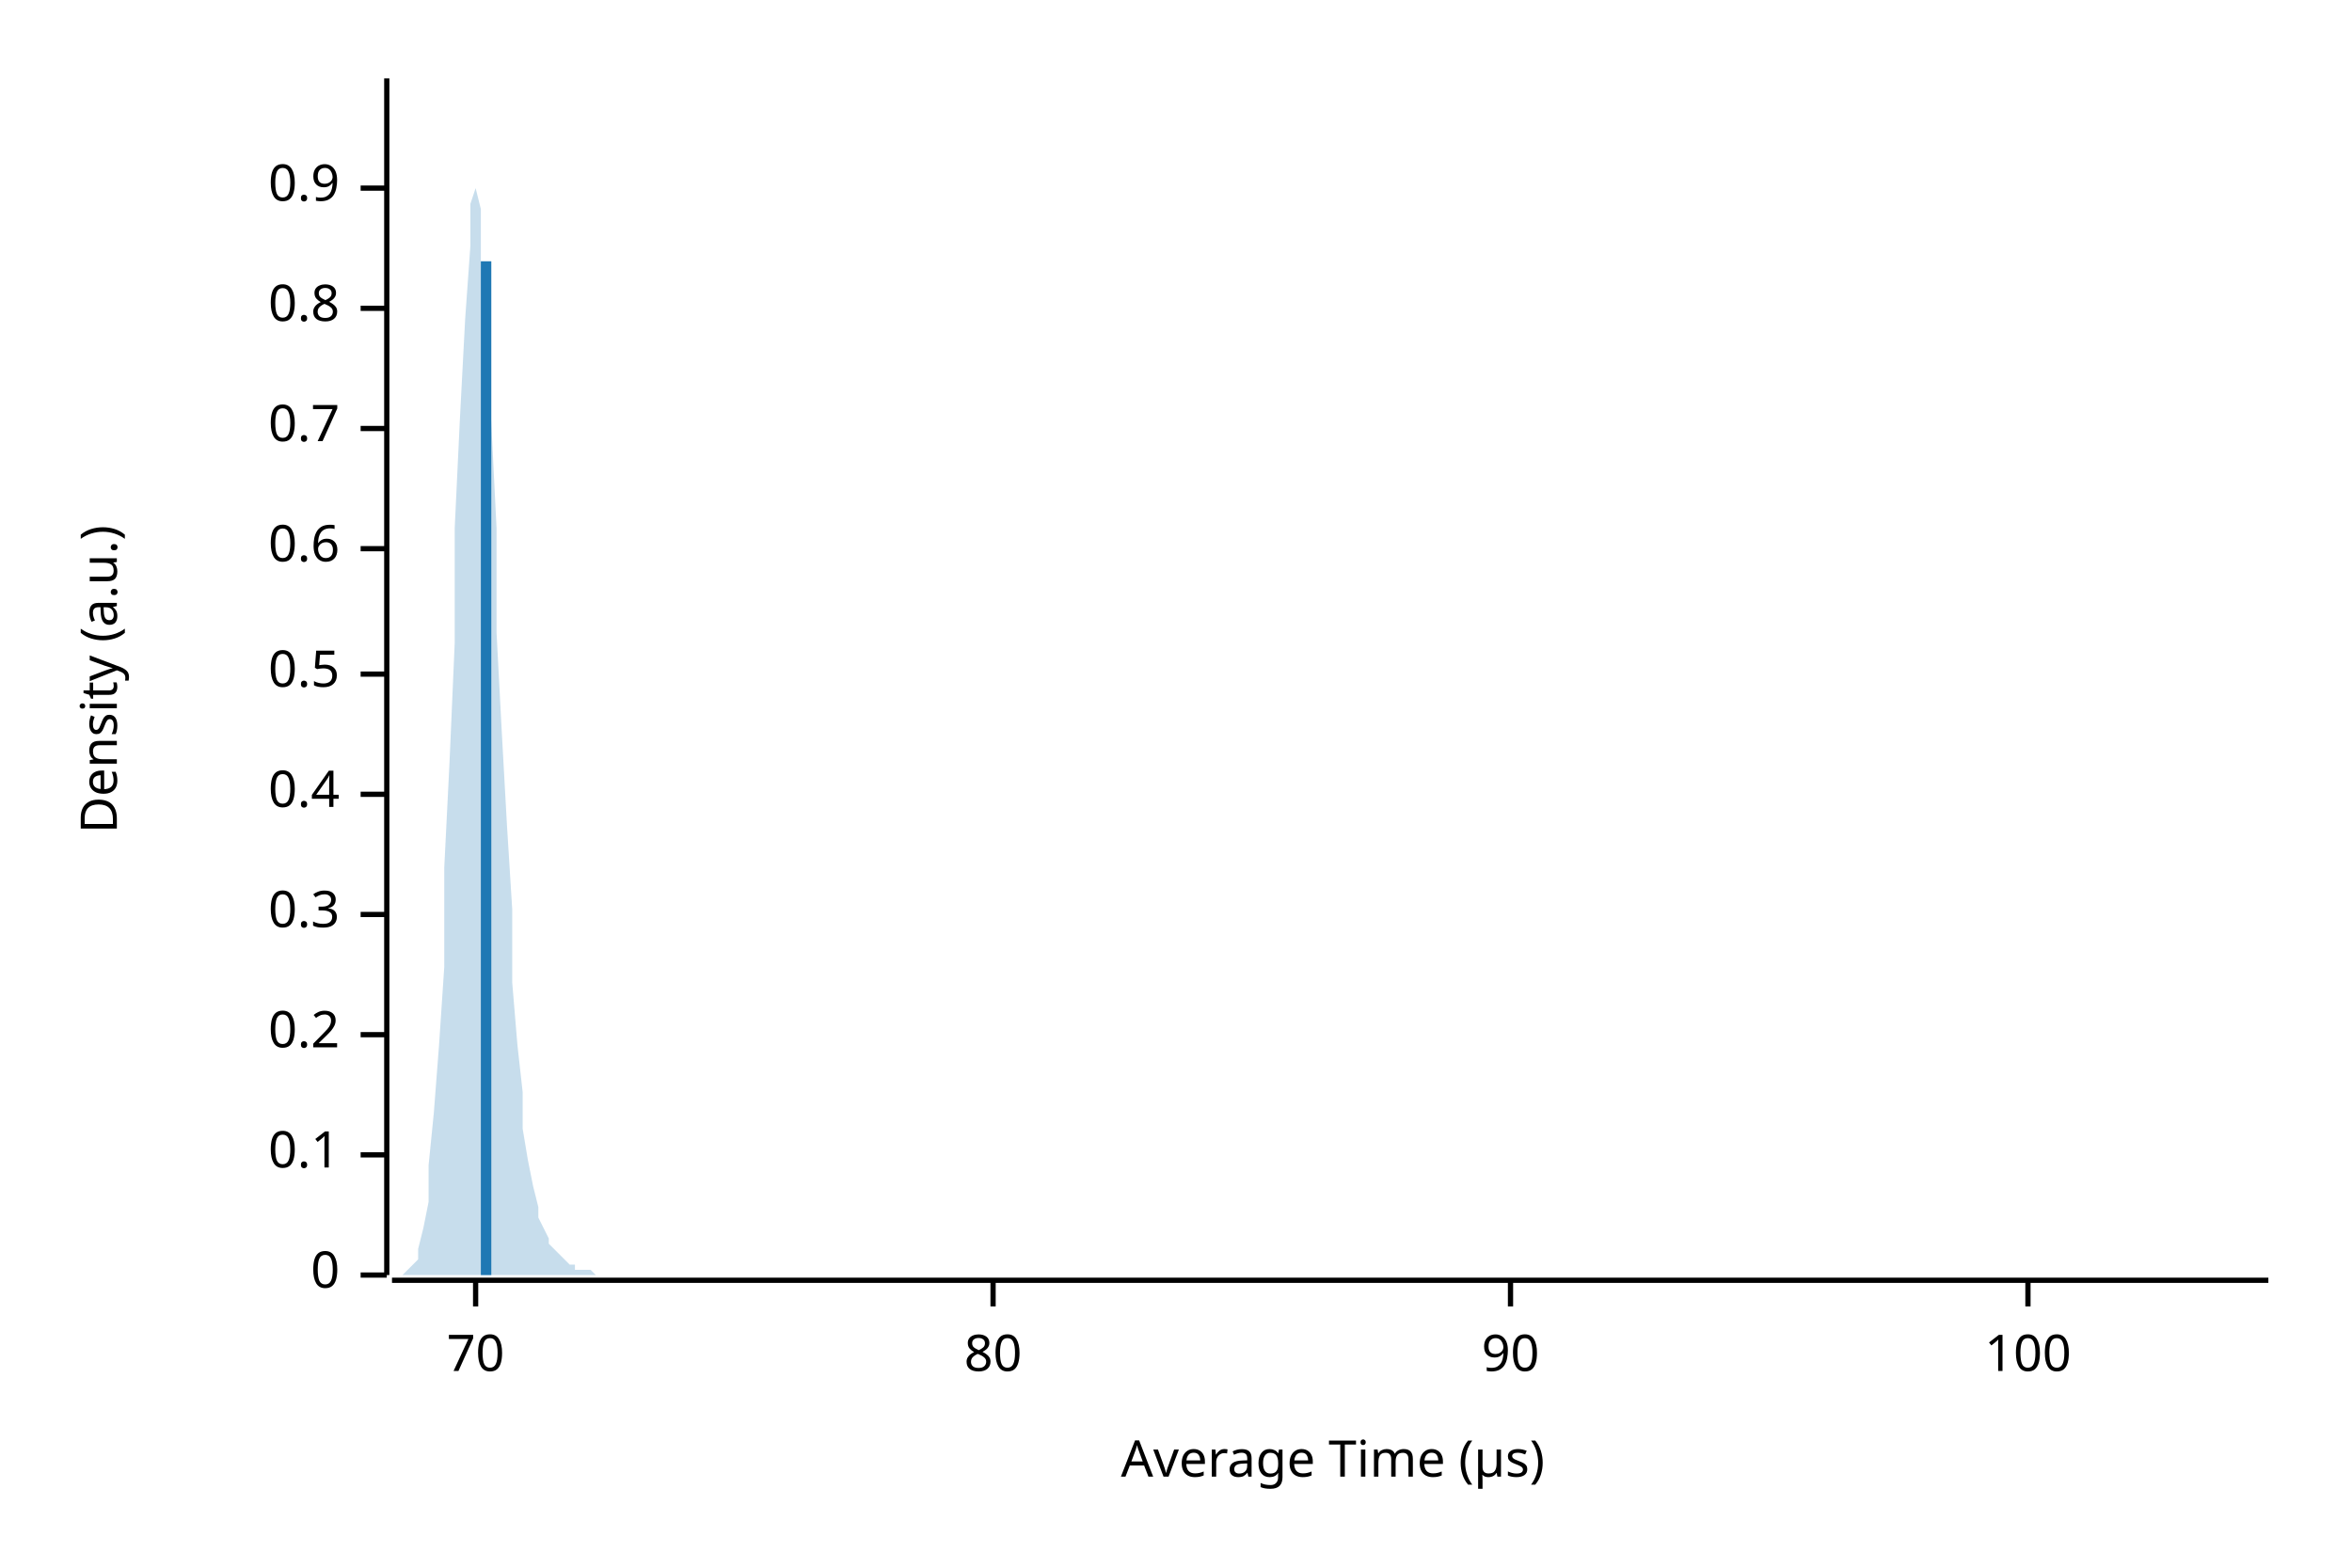
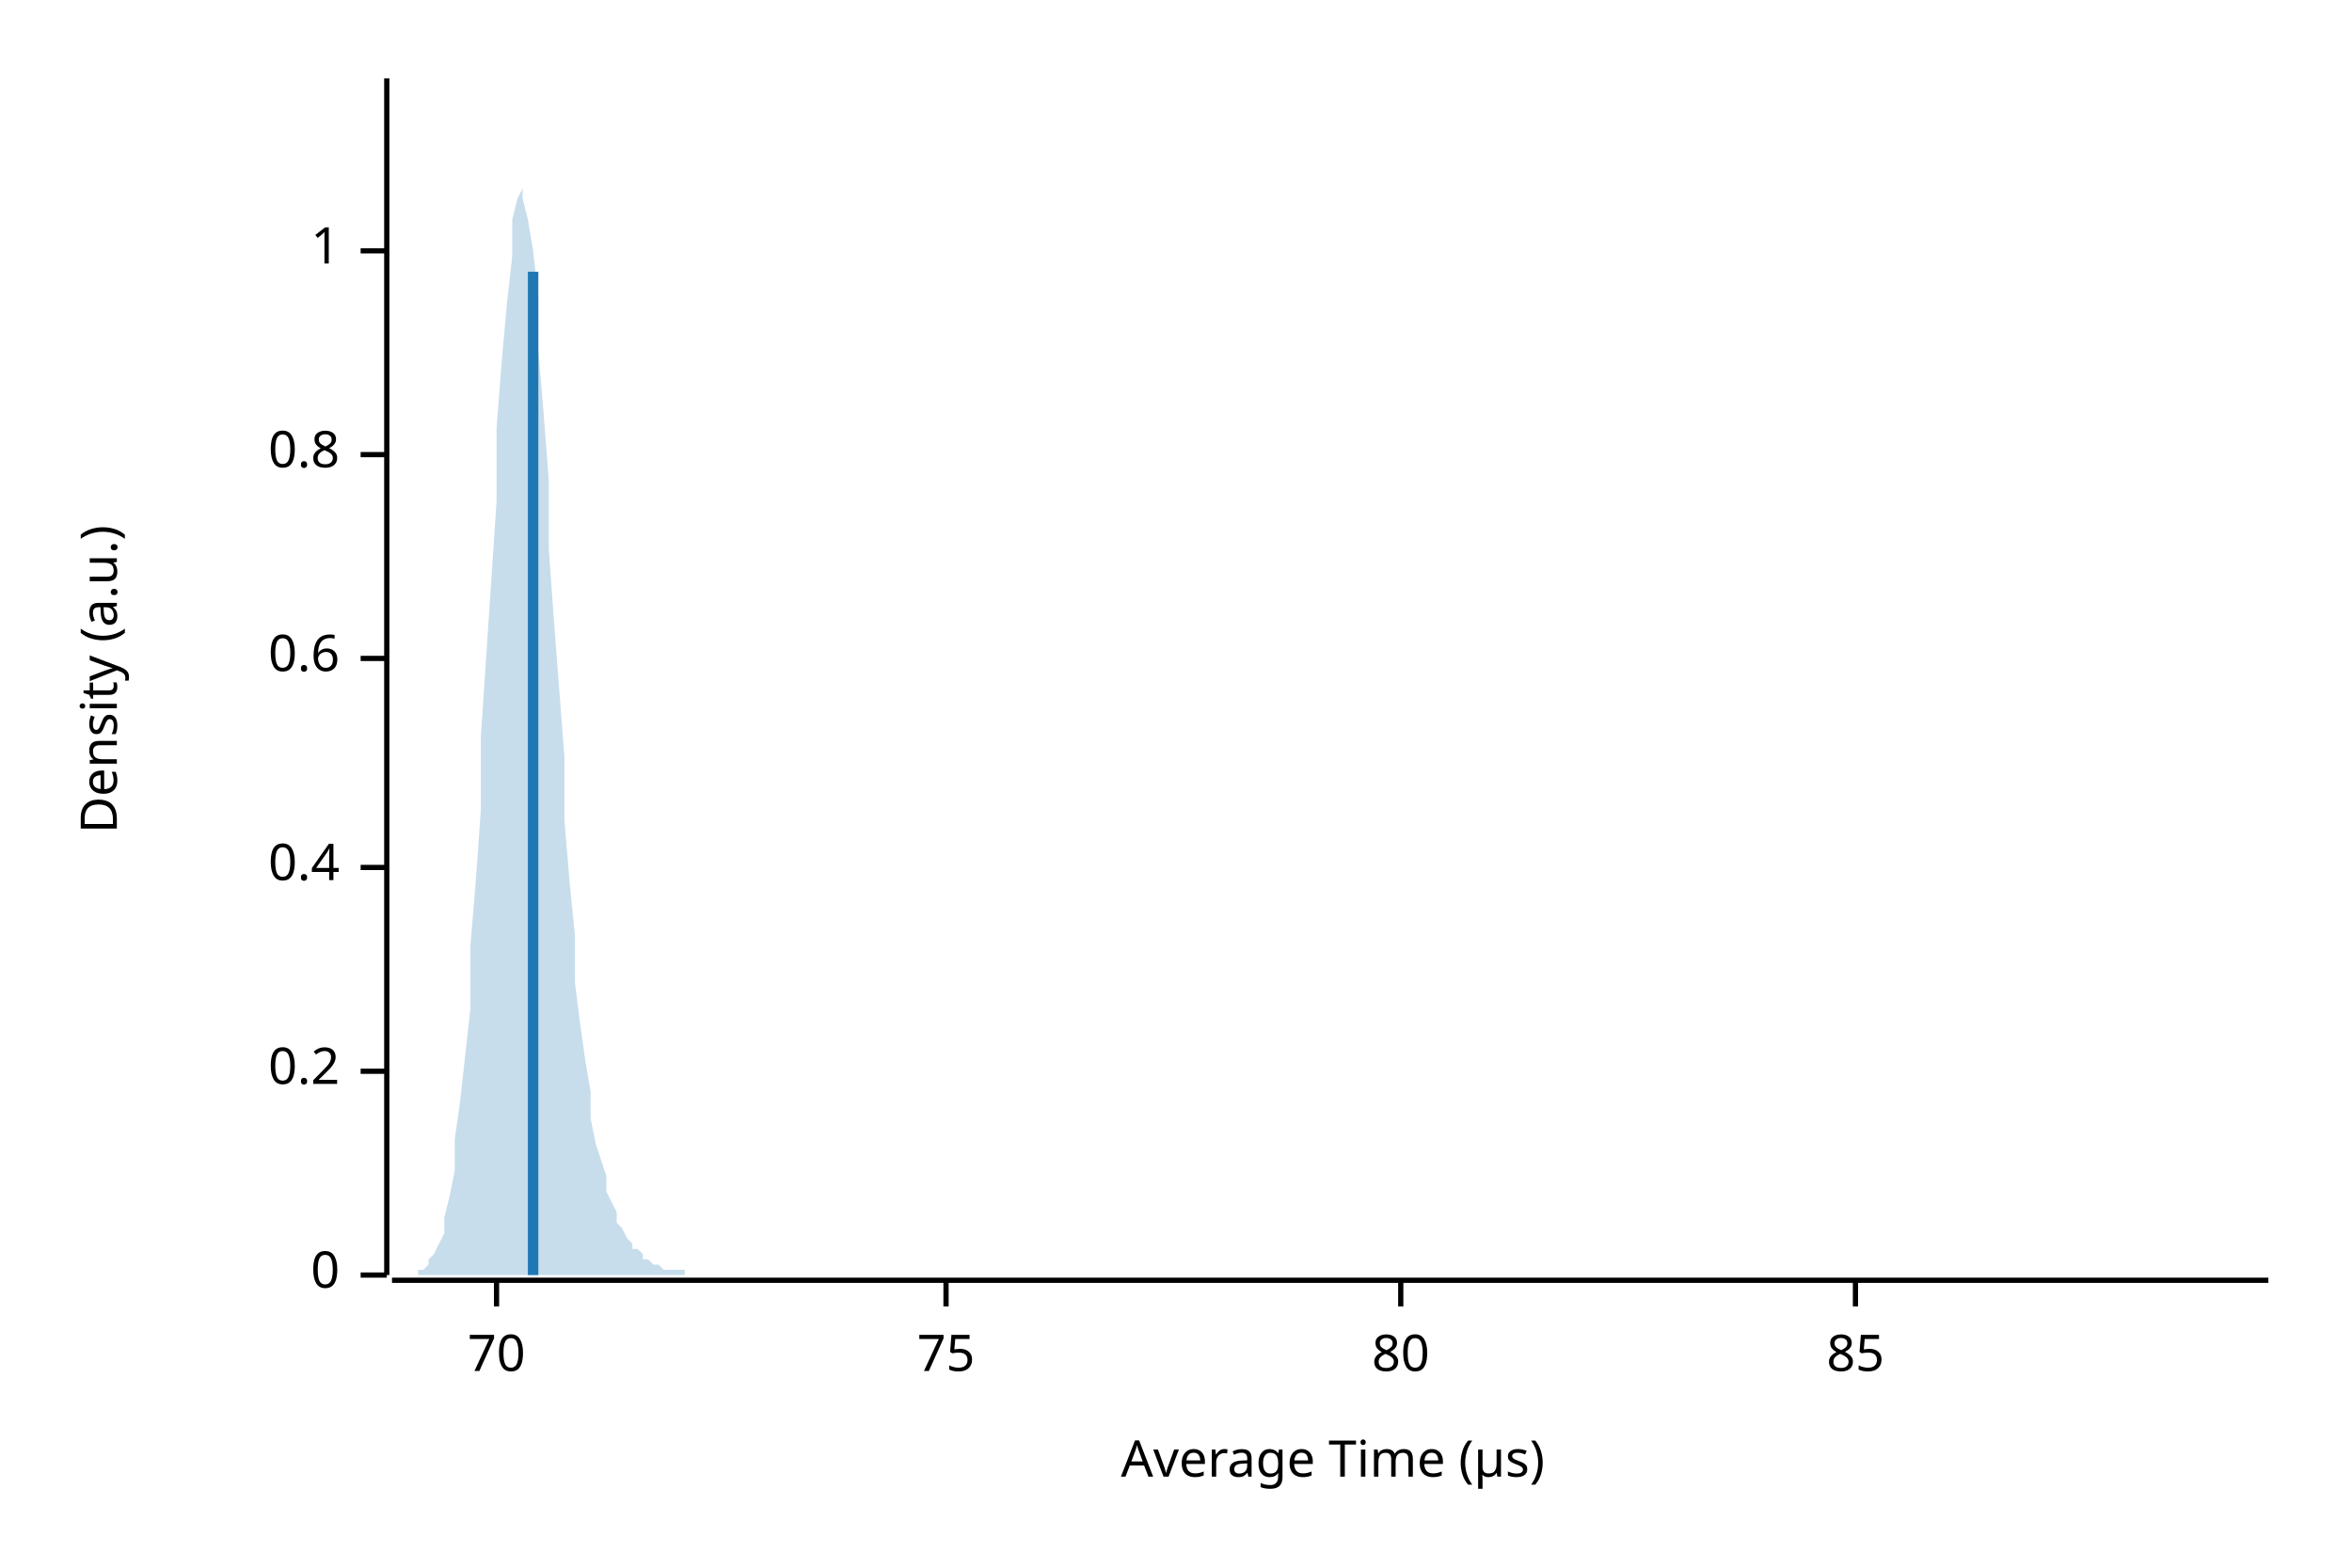
<svg xmlns="http://www.w3.org/2000/svg" width="450" height="300" viewBox="0 0 450 300">
  <text x="15" y="130" dy="0.76em" text-anchor="middle" font-family="sans-serif" font-size="9.677" opacity="1" fill="#000000" transform="rotate(270, 15, 130)">
Density (a.u.)
</text>
  <text x="255" y="285" dy="-0.5ex" text-anchor="middle" font-family="sans-serif" font-size="9.677" opacity="1" fill="#000000">
Average Time (µs)
</text>
  <polyline fill="none" opacity="1" stroke="#000000" stroke-width="1" points="74,15 74,244 " />
  <text x="65" y="244" dy="0.5ex" text-anchor="end" font-family="sans-serif" font-size="9.677" opacity="1" fill="#000000">
0
</text>
  <polyline fill="none" opacity="1" stroke="#000000" stroke-width="1" points="69,244 74,244 " />
-   <text x="65" y="221" dy="0.5ex" text-anchor="end" font-family="sans-serif" font-size="9.677" opacity="1" fill="#000000">
- 0.1
- </text>
-   <polyline fill="none" opacity="1" stroke="#000000" stroke-width="1" points="69,221 74,221 " />
-   <text x="65" y="198" dy="0.5ex" text-anchor="end" font-family="sans-serif" font-size="9.677" opacity="1" fill="#000000">
+   <text x="65" y="205" dy="0.5ex" text-anchor="end" font-family="sans-serif" font-size="9.677" opacity="1" fill="#000000">
0.2
</text>
-   <polyline fill="none" opacity="1" stroke="#000000" stroke-width="1" points="69,198 74,198 " />
-   <text x="65" y="175" dy="0.5ex" text-anchor="end" font-family="sans-serif" font-size="9.677" opacity="1" fill="#000000">
- 0.3
- </text>
-   <polyline fill="none" opacity="1" stroke="#000000" stroke-width="1" points="69,175 74,175 " />
-   <text x="65" y="152" dy="0.5ex" text-anchor="end" font-family="sans-serif" font-size="9.677" opacity="1" fill="#000000">
+   <polyline fill="none" opacity="1" stroke="#000000" stroke-width="1" points="69,205 74,205 " />
+   <text x="65" y="166" dy="0.5ex" text-anchor="end" font-family="sans-serif" font-size="9.677" opacity="1" fill="#000000">
0.4
</text>
-   <polyline fill="none" opacity="1" stroke="#000000" stroke-width="1" points="69,152 74,152 " />
-   <text x="65" y="129" dy="0.5ex" text-anchor="end" font-family="sans-serif" font-size="9.677" opacity="1" fill="#000000">
- 0.5
- </text>
-   <polyline fill="none" opacity="1" stroke="#000000" stroke-width="1" points="69,129 74,129 " />
-   <text x="65" y="105" dy="0.5ex" text-anchor="end" font-family="sans-serif" font-size="9.677" opacity="1" fill="#000000">
+   <polyline fill="none" opacity="1" stroke="#000000" stroke-width="1" points="69,166 74,166 " />
+   <text x="65" y="126" dy="0.5ex" text-anchor="end" font-family="sans-serif" font-size="9.677" opacity="1" fill="#000000">
0.6
</text>
-   <polyline fill="none" opacity="1" stroke="#000000" stroke-width="1" points="69,105 74,105 " />
-   <text x="65" y="82" dy="0.5ex" text-anchor="end" font-family="sans-serif" font-size="9.677" opacity="1" fill="#000000">
- 0.7
- </text>
-   <polyline fill="none" opacity="1" stroke="#000000" stroke-width="1" points="69,82 74,82 " />
-   <text x="65" y="59" dy="0.5ex" text-anchor="end" font-family="sans-serif" font-size="9.677" opacity="1" fill="#000000">
+   <polyline fill="none" opacity="1" stroke="#000000" stroke-width="1" points="69,126 74,126 " />
+   <text x="65" y="87" dy="0.5ex" text-anchor="end" font-family="sans-serif" font-size="9.677" opacity="1" fill="#000000">
0.8
</text>
-   <polyline fill="none" opacity="1" stroke="#000000" stroke-width="1" points="69,59 74,59 " />
-   <text x="65" y="36" dy="0.5ex" text-anchor="end" font-family="sans-serif" font-size="9.677" opacity="1" fill="#000000">
- 0.9
+   <polyline fill="none" opacity="1" stroke="#000000" stroke-width="1" points="69,87 74,87 " />
+   <text x="65" y="48" dy="0.5ex" text-anchor="end" font-family="sans-serif" font-size="9.677" opacity="1" fill="#000000">
+ 1
</text>
-   <polyline fill="none" opacity="1" stroke="#000000" stroke-width="1" points="69,36 74,36 " />
+   <polyline fill="none" opacity="1" stroke="#000000" stroke-width="1" points="69,48 74,48 " />
  <polyline fill="none" opacity="1" stroke="#000000" stroke-width="1" points="75,245 434,245 " />
-   <text x="91" y="255" dy="0.76em" text-anchor="middle" font-family="sans-serif" font-size="9.677" opacity="1" fill="#000000">
+   <text x="95" y="255" dy="0.76em" text-anchor="middle" font-family="sans-serif" font-size="9.677" opacity="1" fill="#000000">
70
</text>
-   <polyline fill="none" opacity="1" stroke="#000000" stroke-width="1" points="91,245 91,250 " />
-   <text x="190" y="255" dy="0.76em" text-anchor="middle" font-family="sans-serif" font-size="9.677" opacity="1" fill="#000000">
+   <polyline fill="none" opacity="1" stroke="#000000" stroke-width="1" points="95,245 95,250 " />
+   <text x="181" y="255" dy="0.76em" text-anchor="middle" font-family="sans-serif" font-size="9.677" opacity="1" fill="#000000">
+ 75
+ </text>
+   <polyline fill="none" opacity="1" stroke="#000000" stroke-width="1" points="181,245 181,250 " />
+   <text x="268" y="255" dy="0.76em" text-anchor="middle" font-family="sans-serif" font-size="9.677" opacity="1" fill="#000000">
80
</text>
-   <polyline fill="none" opacity="1" stroke="#000000" stroke-width="1" points="190,245 190,250 " />
-   <text x="289" y="255" dy="0.76em" text-anchor="middle" font-family="sans-serif" font-size="9.677" opacity="1" fill="#000000">
- 90
+   <polyline fill="none" opacity="1" stroke="#000000" stroke-width="1" points="268,245 268,250 " />
+   <text x="355" y="255" dy="0.76em" text-anchor="middle" font-family="sans-serif" font-size="9.677" opacity="1" fill="#000000">
+ 85
</text>
-   <polyline fill="none" opacity="1" stroke="#000000" stroke-width="1" points="289,245 289,250 " />
-   <text x="388" y="255" dy="0.76em" text-anchor="middle" font-family="sans-serif" font-size="9.677" opacity="1" fill="#000000">
- 100
- </text>
-   <polyline fill="none" opacity="1" stroke="#000000" stroke-width="1" points="388,245 388,250 " />
-   <polygon opacity="0.25" fill="#1F78B4" points="75,244 75,244 76,244 77,244 77,244 78,243 79,242 80,241 80,239 81,235 82,230 82,223 83,213 84,200 85,185 85,166 86,146 87,123 87,101 88,80 89,61 90,47 90,39 91,36 92,40 92,50 93,64 94,81 95,101 95,121 96,140 97,158 98,174 98,188 99,200 100,209 100,216 101,222 102,227 103,231 103,233 104,235 105,237 105,238 106,239 107,240 108,241 108,241 109,242 110,242 110,243 111,243 112,243 113,243 113,243 114,244 115,244 116,244 116,244 117,244 118,244 118,244 119,244 120,244 121,244 121,244 122,244 123,244 123,244 124,244 125,244 126,244 126,244 127,244 128,244 128,244 129,244 130,244 131,244 131,244 132,244 133,244 133,244 134,244 135,244 136,244 136,244 137,244 138,244 139,244 139,244 140,244 141,244 141,244 142,244 143,244 144,244 144,244 145,244 146,244 146,244 147,244 148,244 149,244 149,244 150,244 151,244 151,244 152,244 153,244 154,244 154,244 155,244 156,244 157,244 157,244 158,244 159,244 159,244 160,244 161,244 162,244 162,244 163,244 164,244 164,244 165,244 166,244 167,244 167,244 168,244 169,244 169,244 170,244 171,244 172,244 172,244 173,244 174,244 175,244 175,244 176,244 177,244 177,244 178,244 179,244 180,244 180,244 181,244 182,244 182,244 183,244 184,244 185,244 185,244 186,244 187,244 187,244 188,244 189,244 190,244 190,244 191,244 192,244 192,244 193,244 194,244 195,244 195,244 196,244 197,244 198,244 198,244 199,244 200,244 200,244 201,244 202,244 203,244 203,244 204,244 205,244 205,244 206,244 207,244 208,244 208,244 209,244 210,244 210,244 211,244 212,244 213,244 213,244 214,244 215,244 216,244 216,244 217,244 218,244 218,244 219,244 220,244 221,244 221,244 222,244 223,244 223,244 224,244 225,244 226,244 226,244 227,244 228,244 228,244 229,244 230,244 231,244 231,244 232,244 233,244 233,244 234,244 235,244 236,244 236,244 237,244 238,244 239,244 239,244 240,244 241,244 241,244 242,244 243,244 244,244 244,244 245,244 246,244 246,244 247,244 248,244 249,244 249,244 250,244 251,244 251,244 252,244 253,244 254,244 254,244 255,244 256,244 257,244 257,244 258,244 259,244 259,244 260,244 261,244 262,244 262,244 263,244 264,244 264,244 265,244 266,244 267,244 267,244 268,244 269,244 269,244 270,244 271,244 272,244 272,244 273,244 274,244 275,244 275,244 276,244 277,244 277,244 278,244 279,244 280,244 280,244 281,244 282,244 282,244 283,244 284,244 285,244 285,244 286,244 287,244 287,244 288,244 289,244 290,244 290,244 291,244 292,244 292,244 293,244 294,244 295,244 295,244 296,244 297,244 298,244 298,244 299,244 300,244 300,244 301,244 302,244 303,244 303,244 304,244 305,244 305,244 306,244 307,244 308,244 308,244 309,244 310,244 310,244 311,244 312,244 313,244 313,244 314,244 315,244 316,244 316,244 317,244 318,244 318,244 319,244 320,244 321,244 321,244 322,244 323,244 323,244 324,244 325,244 326,244 326,244 327,244 328,244 328,244 329,244 330,244 331,244 331,244 332,244 333,244 333,244 334,244 335,244 336,244 336,244 337,244 338,244 339,244 339,244 340,244 341,244 341,244 342,244 343,244 344,244 344,244 345,244 346,244 346,244 347,244 348,244 349,244 349,244 350,244 351,244 351,244 352,244 353,244 354,244 354,244 355,244 356,244 357,244 357,244 358,244 359,244 359,244 360,244 361,244 362,244 362,244 363,244 364,244 364,244 365,244 366,244 367,244 367,244 368,244 369,244 369,244 370,244 371,244 372,244 372,244 373,244 374,244 375,244 375,244 376,244 377,244 377,244 378,244 379,244 380,244 380,244 381,244 382,244 382,244 383,244 384,244 385,244 385,244 386,244 387,244 387,244 388,244 389,244 390,244 390,244 391,244 392,244 392,244 393,244 394,244 395,244 395,244 396,244 397,244 398,244 398,244 399,244 400,244 400,244 401,244 402,244 403,244 403,244 404,244 405,244 405,244 406,244 407,244 408,244 408,244 409,244 410,244 410,244 411,244 412,244 413,244 413,244 414,244 415,244 416,244 416,244 417,244 418,244 418,244 419,244 420,244 421,244 421,244 422,244 423,244 423,244 424,244 425,244 426,244 426,244 427,244 428,244 428,244 429,244 430,244 431,244 431,244 432,244 433,244 434,244 434,244 75,244 " />
-   <polyline fill="none" opacity="1" stroke="#1F78B4" stroke-width="2" points="93,244 93,50 " />
+   <polyline fill="none" opacity="1" stroke="#000000" stroke-width="1" points="355,245 355,250 " />
+   <polygon opacity="0.25" fill="#1F78B4" points="75,244 75,244 76,244 77,244 77,244 78,244 79,244 80,244 80,243 81,243 82,242 82,241 83,240 84,238 85,236 85,233 86,229 87,224 87,218 88,211 89,202 90,193 90,181 91,169 92,155 92,141 93,126 94,111 95,96 95,82 96,69 97,58 98,49 98,42 99,38 100,36 100,38 101,42 102,48 103,57 103,67 104,79 105,92 105,105 106,119 107,132 108,145 108,157 109,169 110,179 110,188 111,196 112,203 113,209 113,214 114,219 115,222 116,225 116,228 117,230 118,232 118,234 119,235 120,237 121,238 121,239 122,239 123,240 123,241 124,241 125,242 126,242 126,242 127,243 128,243 128,243 129,243 130,243 131,243 131,244 132,244 133,244 133,244 134,244 135,244 136,244 136,244 137,244 138,244 139,244 139,244 140,244 141,244 141,244 142,244 143,244 144,244 144,244 145,244 146,244 146,244 147,244 148,244 149,244 149,244 150,244 151,244 151,244 152,244 153,244 154,244 154,244 155,244 156,244 157,244 157,244 158,244 159,244 159,244 160,244 161,244 162,244 162,244 163,244 164,244 164,244 165,244 166,244 167,244 167,244 168,244 169,244 169,244 170,244 171,244 172,244 172,244 173,244 174,244 175,244 175,244 176,244 177,244 177,244 178,244 179,244 180,244 180,244 181,244 182,244 182,244 183,244 184,244 185,244 185,244 186,244 187,244 187,244 188,244 189,244 190,244 190,244 191,244 192,244 192,244 193,244 194,244 195,244 195,244 196,244 197,244 198,244 198,244 199,244 200,244 200,244 201,244 202,244 203,244 203,244 204,244 205,244 205,244 206,244 207,244 208,244 208,244 209,244 210,244 210,244 211,244 212,244 213,244 213,244 214,244 215,244 216,244 216,244 217,244 218,244 218,244 219,244 220,244 221,244 221,244 222,244 223,244 223,244 224,244 225,244 226,244 226,244 227,244 228,244 228,244 229,244 230,244 231,244 231,244 232,244 233,244 233,244 234,244 235,244 236,244 236,244 237,244 238,244 239,244 239,244 240,244 241,244 241,244 242,244 243,244 244,244 244,244 245,244 246,244 246,244 247,244 248,244 249,244 249,244 250,244 251,244 251,244 252,244 253,244 254,244 254,244 255,244 256,244 257,244 257,244 258,244 259,244 259,244 260,244 261,244 262,244 262,244 263,244 264,244 264,244 265,244 266,244 267,244 267,244 268,244 269,244 269,244 270,244 271,244 272,244 272,244 273,244 274,244 275,244 275,244 276,244 277,244 277,244 278,244 279,244 280,244 280,244 281,244 282,244 282,244 283,244 284,244 285,244 285,244 286,244 287,244 287,244 288,244 289,244 290,244 290,244 291,244 292,244 292,244 293,244 294,244 295,244 295,244 296,244 297,244 298,244 298,244 299,244 300,244 300,244 301,244 302,244 303,244 303,244 304,244 305,244 305,244 306,244 307,244 308,244 308,244 309,244 310,244 310,244 311,244 312,244 313,244 313,244 314,244 315,244 316,244 316,244 317,244 318,244 318,244 319,244 320,244 321,244 321,244 322,244 323,244 323,244 324,244 325,244 326,244 326,244 327,244 328,244 328,244 329,244 330,244 331,244 331,244 332,244 333,244 333,244 334,244 335,244 336,244 336,244 337,244 338,244 339,244 339,244 340,244 341,244 341,244 342,244 343,244 344,244 344,244 345,244 346,244 346,244 347,244 348,244 349,244 349,244 350,244 351,244 351,244 352,244 353,244 354,244 354,244 355,244 356,244 357,244 357,244 358,244 359,244 359,244 360,244 361,244 362,244 362,244 363,244 364,244 364,244 365,244 366,244 367,244 367,244 368,244 369,244 369,244 370,244 371,244 372,244 372,244 373,244 374,244 375,244 375,244 376,244 377,244 377,244 378,244 379,244 380,244 380,244 381,244 382,244 382,244 383,244 384,244 385,244 385,244 386,244 387,244 387,244 388,244 389,244 390,244 390,244 391,244 392,244 392,244 393,244 394,244 395,244 395,244 396,244 397,244 398,244 398,244 399,244 400,244 400,244 401,244 402,244 403,244 403,244 404,244 405,244 405,244 406,244 407,244 408,244 408,244 409,244 410,244 410,244 411,244 412,244 413,244 413,244 414,244 415,244 416,244 416,244 417,244 418,244 418,244 419,244 420,244 421,244 421,244 422,244 423,244 423,244 424,244 425,244 426,244 426,244 427,244 428,244 428,244 429,244 430,244 431,244 431,244 432,244 433,244 434,244 434,244 75,244 " />
+   <polyline fill="none" opacity="1" stroke="#1F78B4" stroke-width="2" points="102,244 102,52 " />
</svg>
